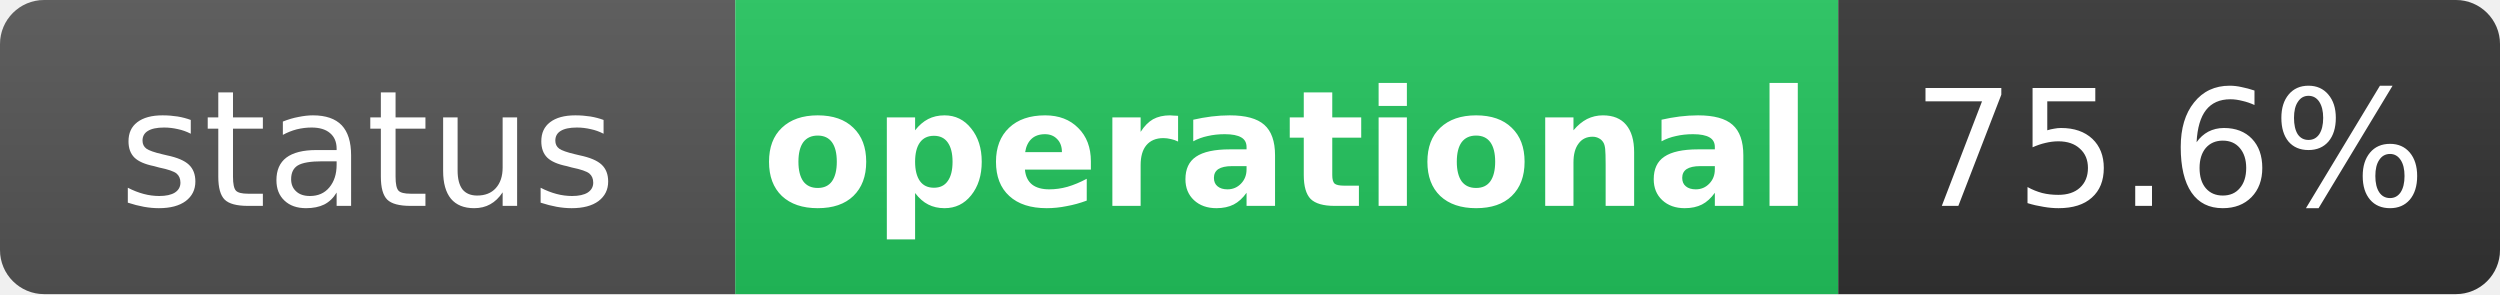
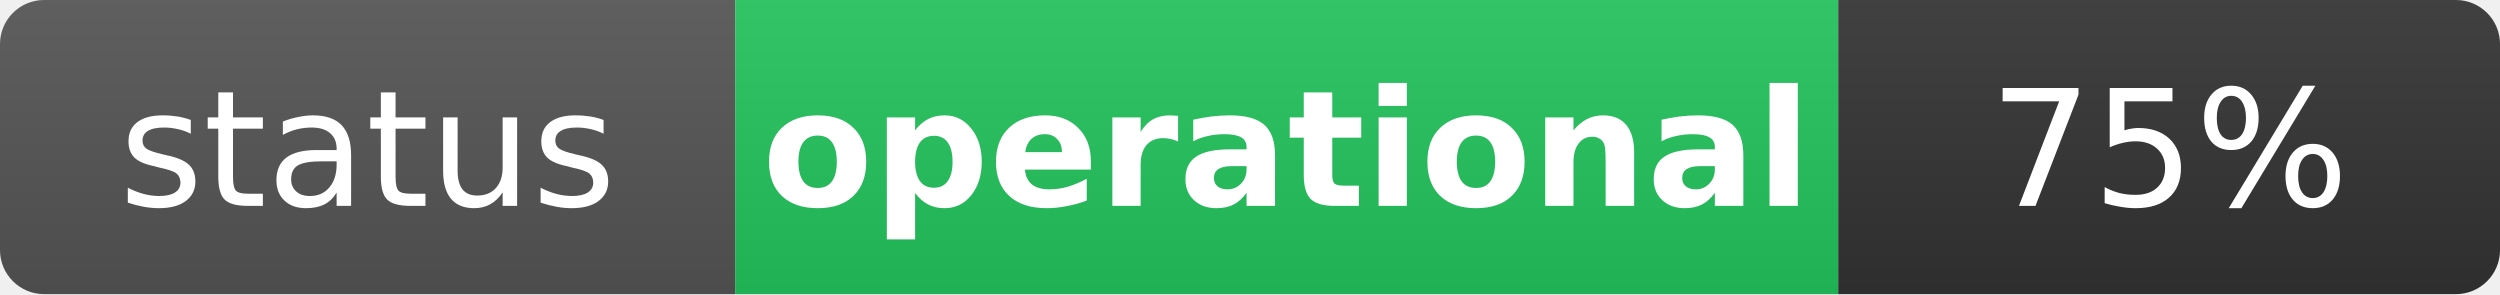
<svg xmlns="http://www.w3.org/2000/svg" width="170" height="20" role="img" aria-label="status: operational">
  <linearGradient id="s" x2="0" y2="100%">
    <stop offset="0" stop-color="#bbb" stop-opacity=".1" />
    <stop offset="1" stop-opacity=".1" />
  </linearGradient>
  <clipPath id="r">
    <rect width="170" height="20" rx="3" fill="#fff" />
  </clipPath>
  <g clip-path="url(#r)">
    <rect width="50" height="20" fill="#555" />
    <rect x="50" width="75" height="20" fill="#22c55e" />
    <rect x="125" width="45" height="20" fill="#333" />
    <rect width="170" height="20" fill="url(#s)" />
  </g>
  <g fill="#fff" text-anchor="middle" font-family="Verdana,Geneva,DejaVu Sans,sans-serif" text-rendering="geometricPrecision" font-size="11">
    <text x="25" y="14" fill="#fff">status</text>
    <text x="87.5" y="14" fill="#fff" font-weight="bold">operational</text>
-     <text x="147.5" y="14" fill="#fff">75.6%</text>
+     <text x="147.5" y="14" fill="#fff">75%</text>
  </g>
</svg>
